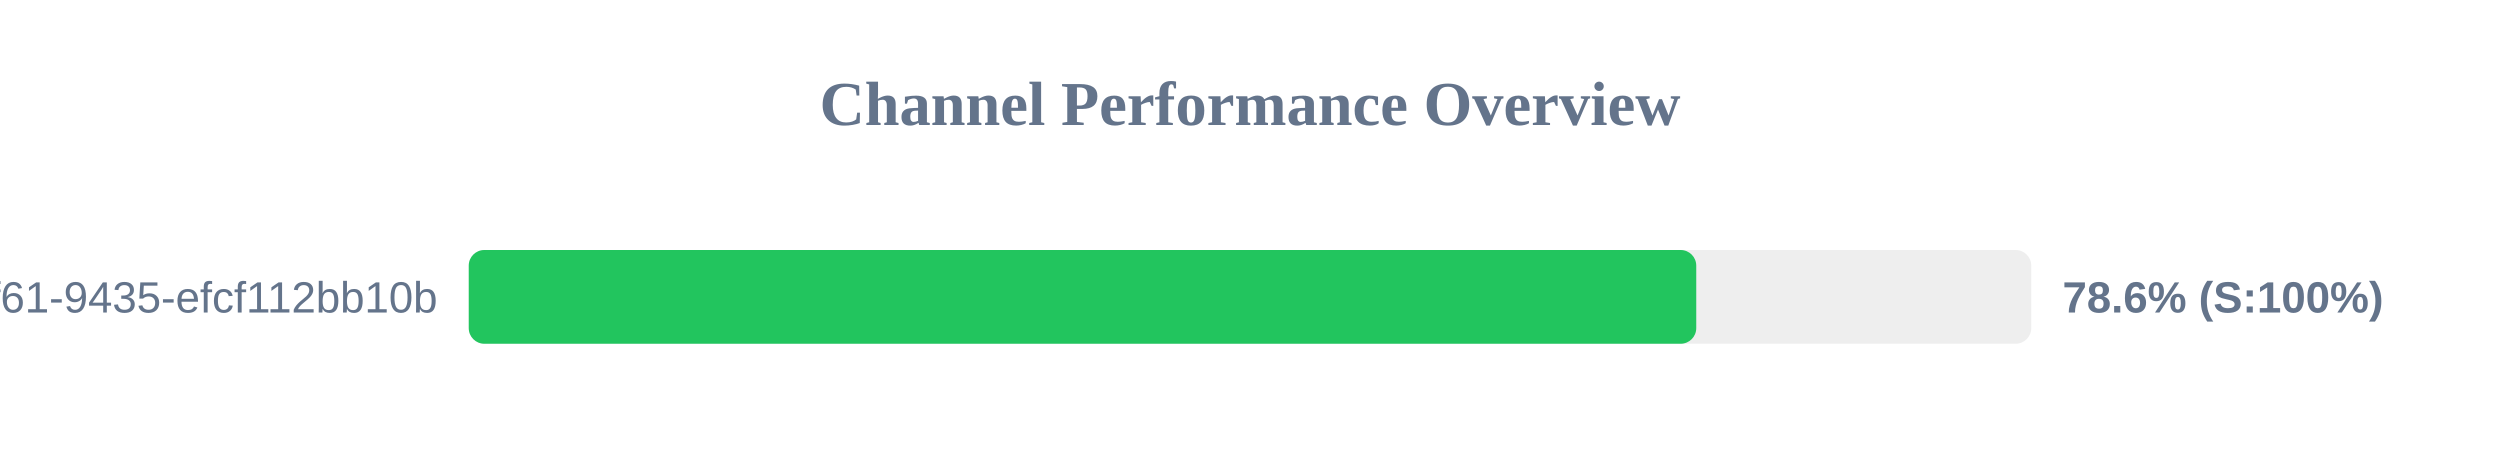
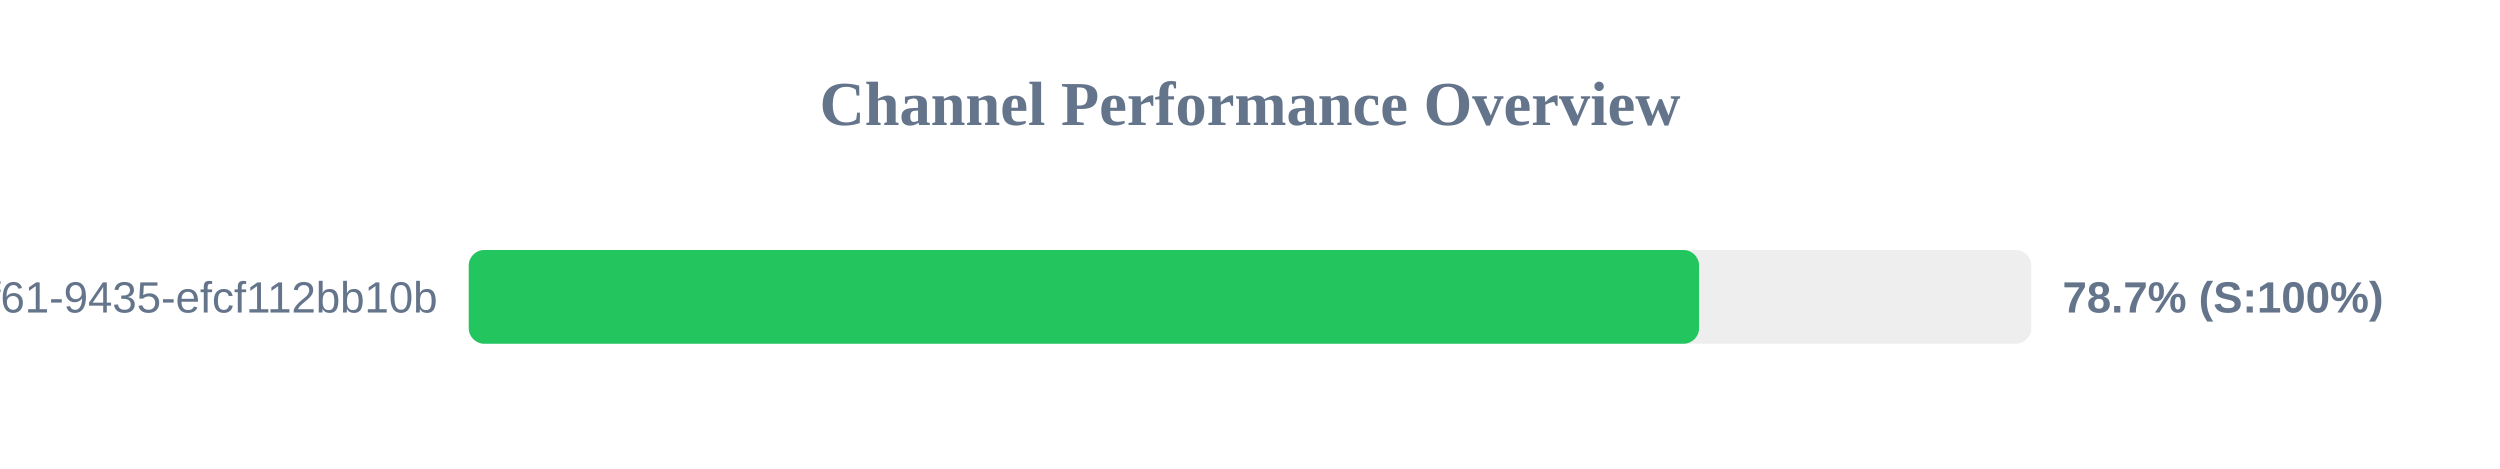
<svg xmlns="http://www.w3.org/2000/svg" width="800" height="150" version="1.1">
  <style>
        .row { font: 14px Arial; fill: #64748b; }
        .score { font: bold 14px Arial; fill: #64748b; }
    </style>
  <text x="400" y="40" text-anchor="middle" font-size="20px" font-weight="bold" fill="#64748b">Channel Performance Overview</text>
  <rect x="150" y="80" width="500" height="30" fill="#eee" rx="5" />
-   <rect x="150" y="80" width="392.8" height="30" fill="#22c55e" rx="5" />
+   <rect x="150" y="80" width="393.7" height="30" fill="#22c55e" rx="5" />
  <text x="140" y="100" text-anchor="end" class="row">?uuid=07c122ad-50b2-4f61-9435-efcf112bb10b</text>
-   <text x="660" y="100" text-anchor="start" class="score">78.6% (S:100%)</text>
+   <text x="660" y="100" text-anchor="start" class="score">78.7% (S:100%)</text>
</svg>
